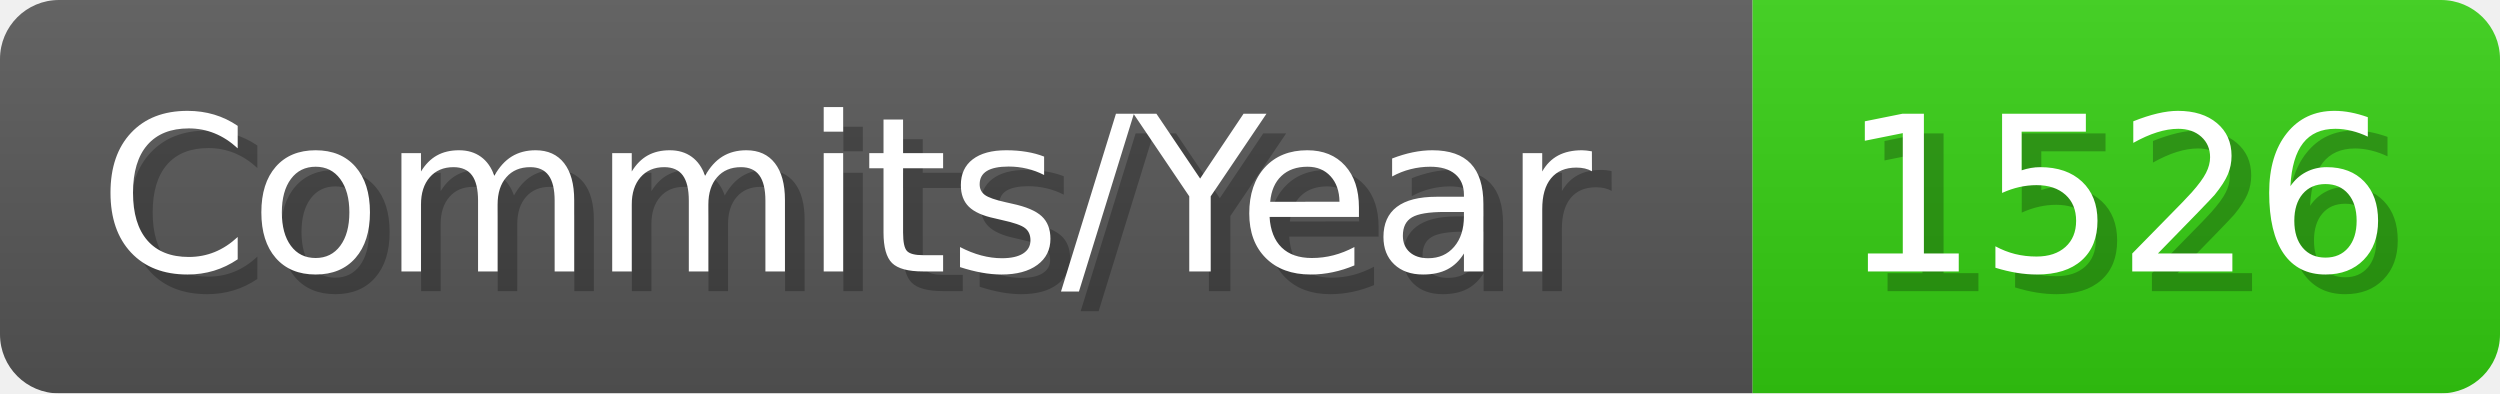
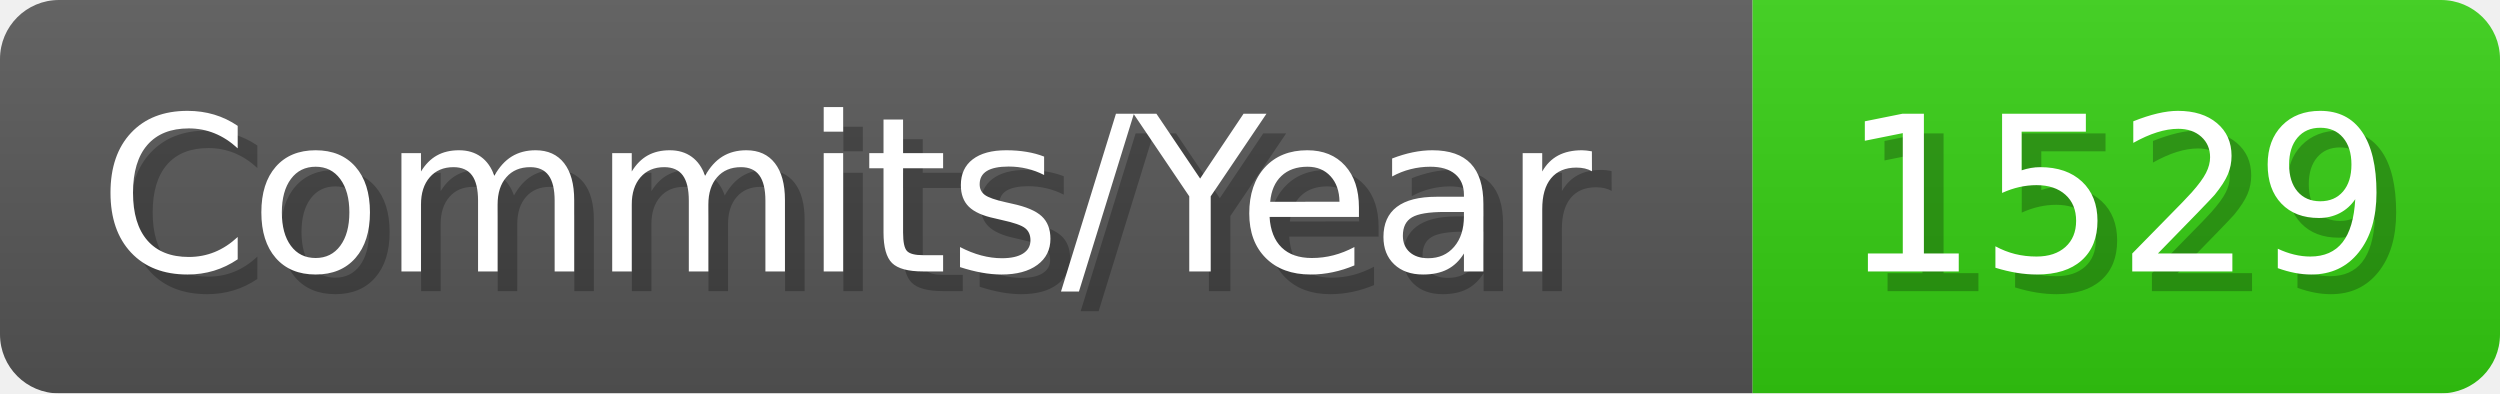
- <svg xmlns="http://www.w3.org/2000/svg" width="127.1" height="20" viewBox="0 0 1271 200" role="img" aria-label="Commits/Year: 1526">
+ <svg xmlns="http://www.w3.org/2000/svg" width="127.1" height="20" viewBox="0 0 1271 200" role="img" aria-label="Commits/Year: 1529">
  <linearGradient id="aUPdi" x2="0" y2="100%">
    <stop offset="0" stop-opacity=".1" stop-color="#EEE" />
    <stop offset="1" stop-opacity=".1" />
  </linearGradient>
  <mask id="WfAiQ">
    <rect width="1271" height="200" rx="30" fill="#FFF" />
  </mask>
  <g mask="url(#WfAiQ)">
    <rect width="891" height="200" fill="#555" />
    <rect width="380" height="200" fill="#3C1" x="891" />
    <rect width="1271" height="200" fill="url(#aUPdi)" />
  </g>
  <g aria-hidden="true" fill="#fff" text-anchor="start" font-family="Verdana,DejaVu Sans,sans-serif" font-size="110">
    <text x="60" y="148" textLength="791" fill="#000" opacity="0.25">Commits/Year</text>
    <text x="50" y="138" textLength="791">Commits/Year</text>
-     <text x="946" y="148" textLength="280" fill="#000" opacity="0.25">1526</text>
-     <text x="936" y="138" textLength="280">1526</text>
+     <text x="946" y="148" textLength="280" fill="#000" opacity="0.25">1529</text>
+     <text x="936" y="138" textLength="280">1529</text>
  </g>
</svg>
